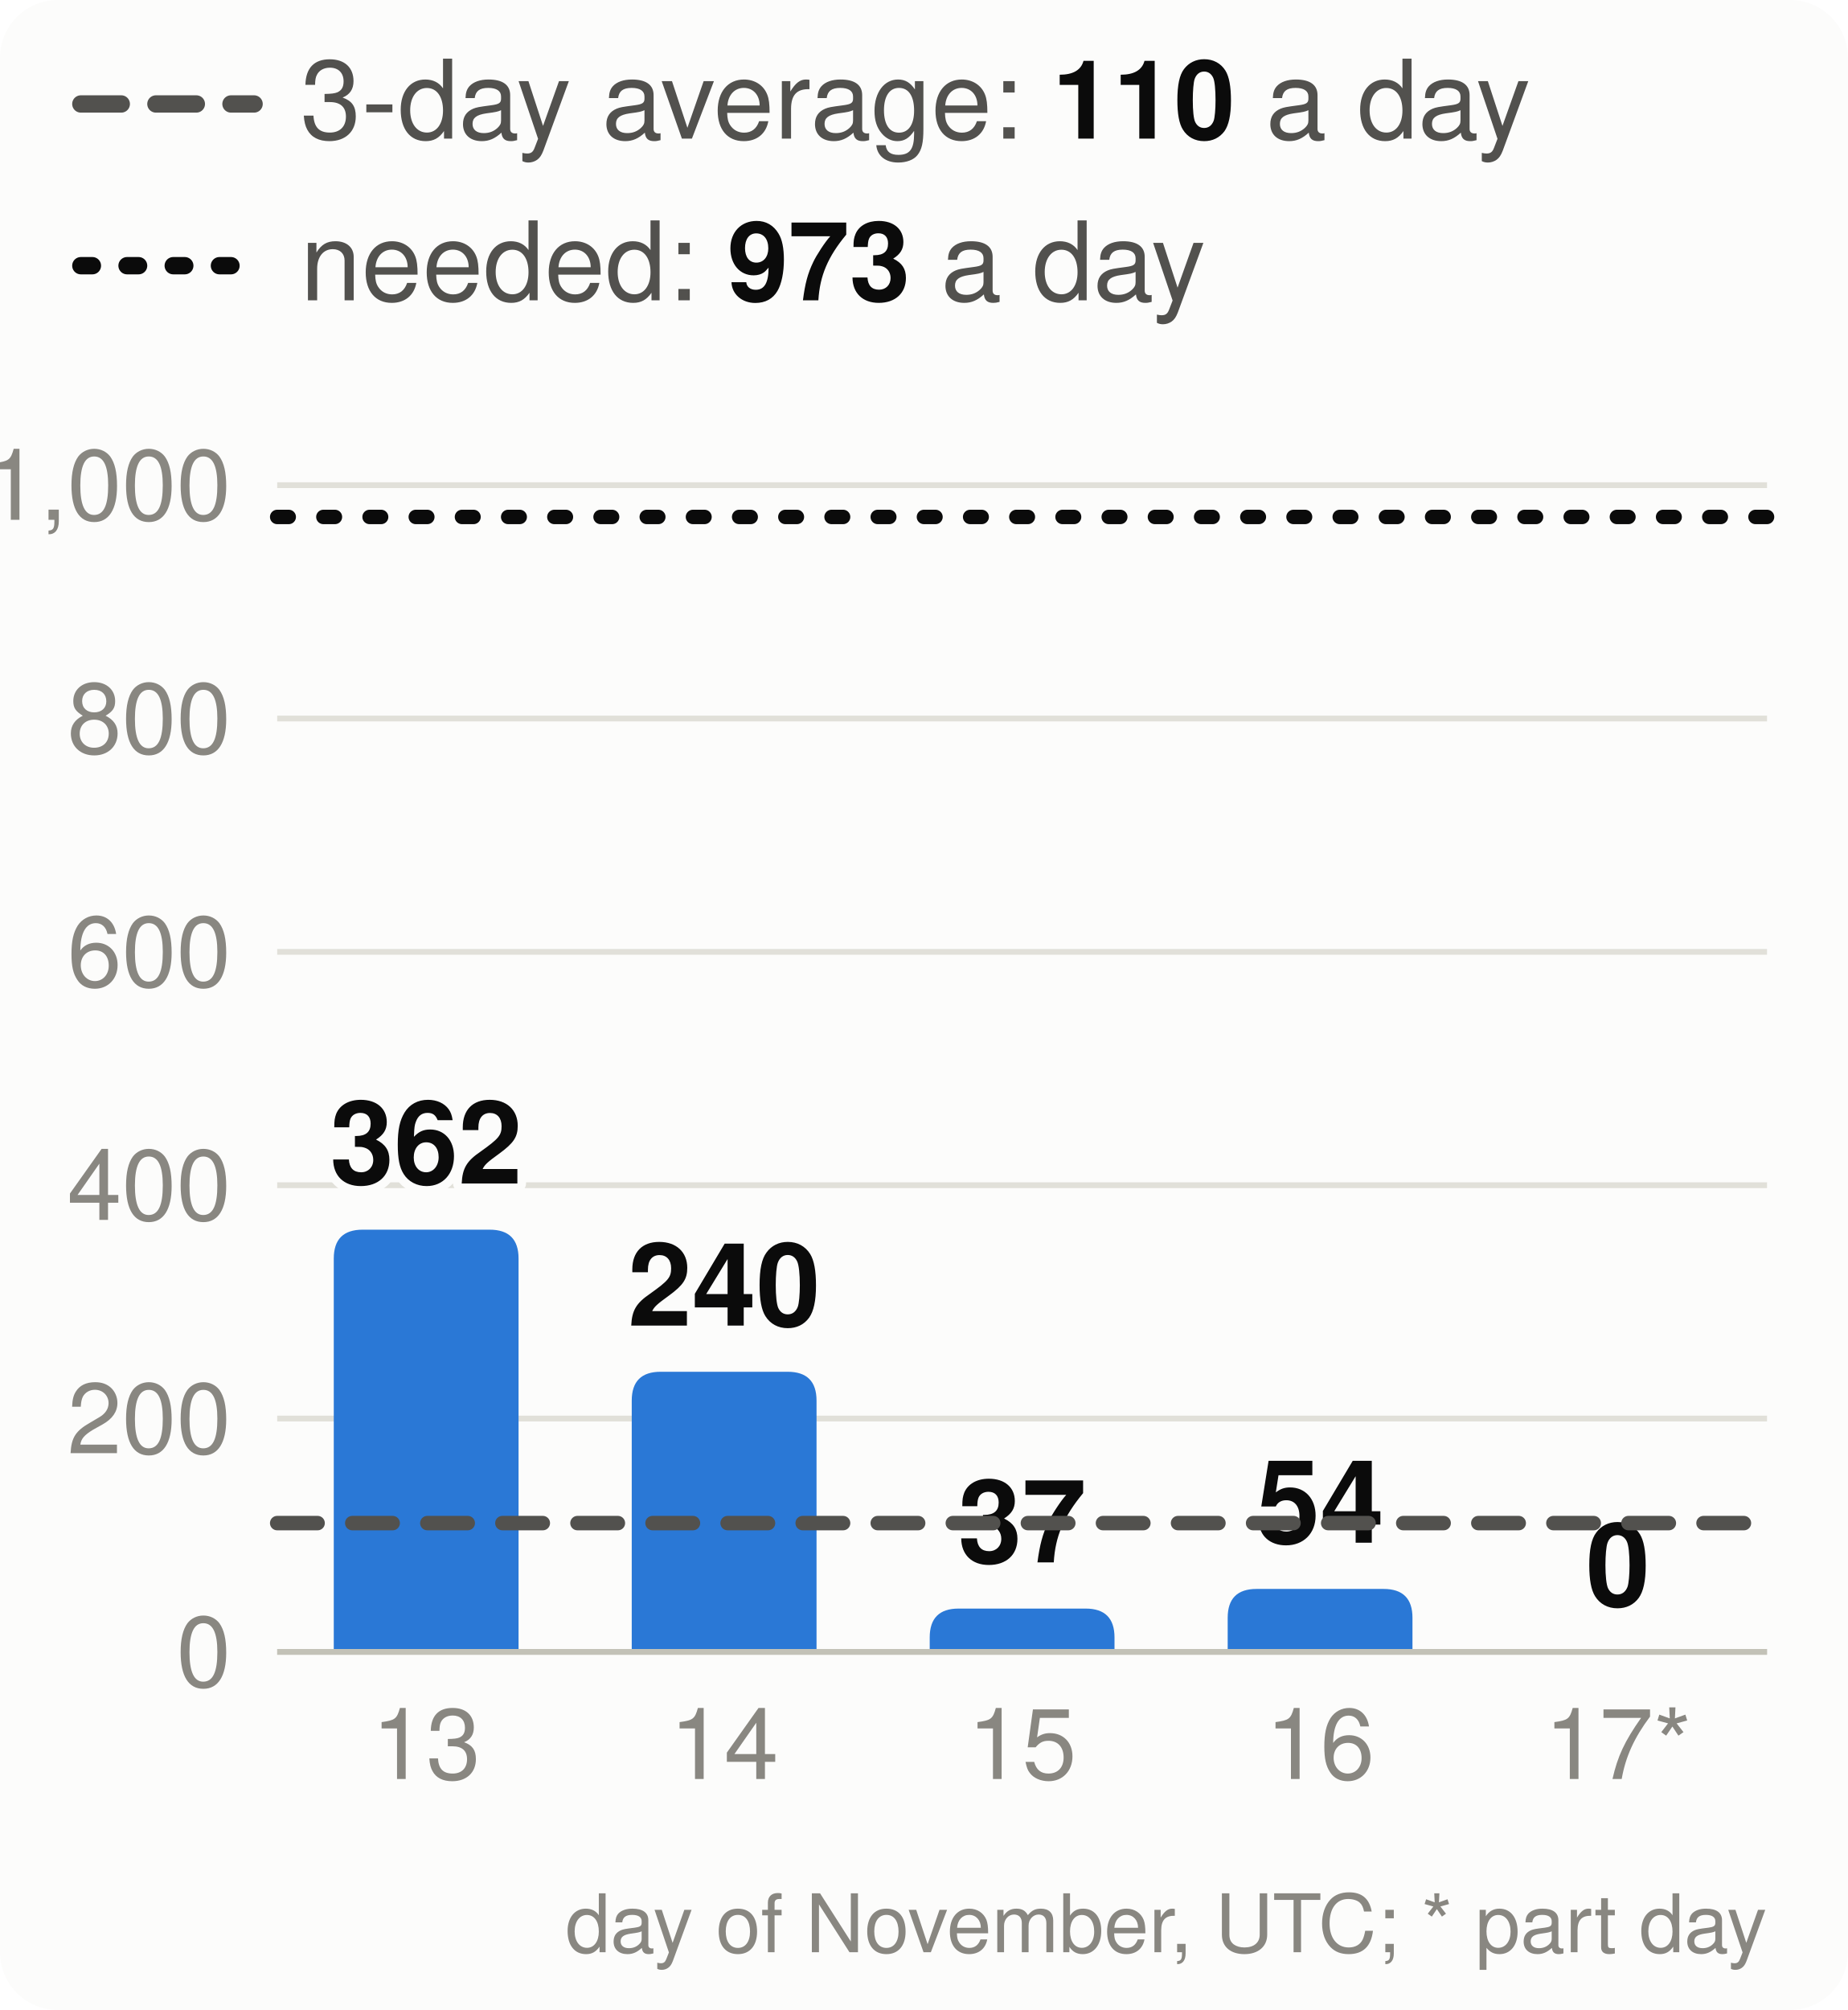
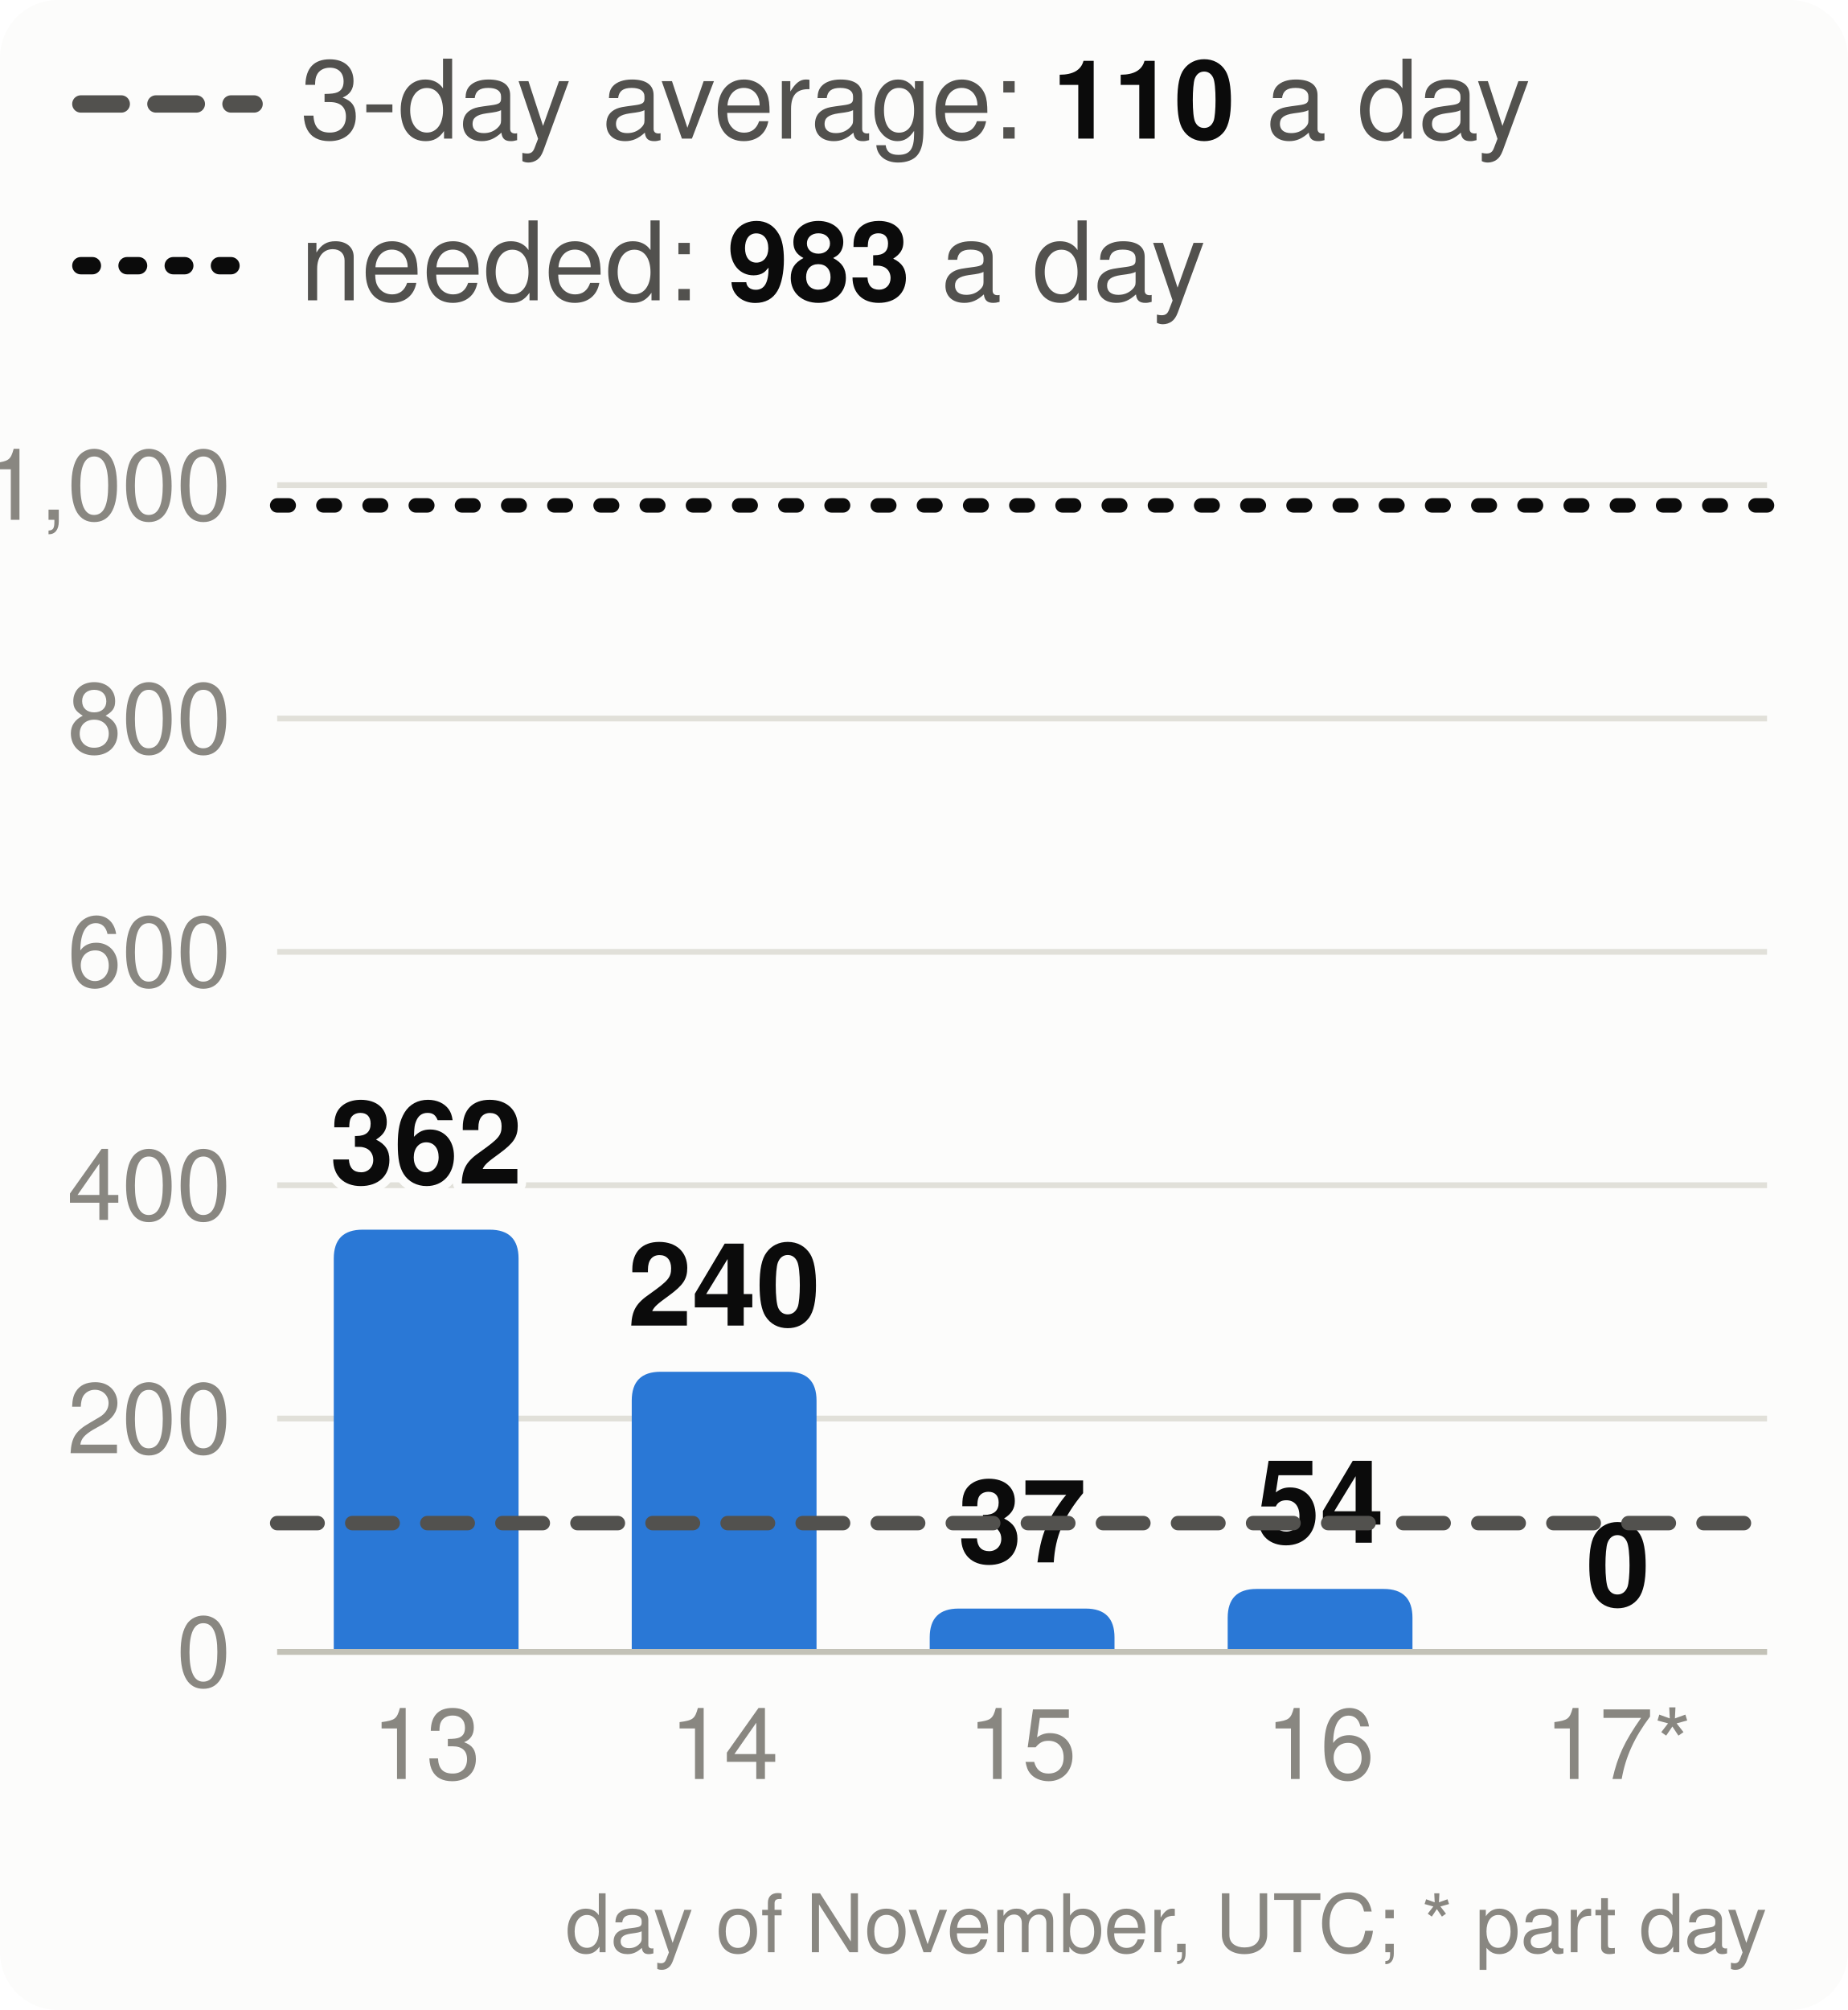
<svg xmlns="http://www.w3.org/2000/svg" viewBox="0 0 320 348" width="320" height="348" font-family="system-ui,-apple-system,Segoe UI,Helvetica,Arial,sans-serif" font-size="18" role="img" aria-label="Velocity: story points merged per day, the 3-day average and the pace needed">
  <style>.h{paint-order:stroke;stroke:#fcfcfb;stroke-width:3px;stroke-linejoin:round}.rg{stroke:#fcfcfb}@media (prefers-color-scheme: dark){.bg{fill:#1a1a19}.t1{fill:#f0efec}.t2{fill:#c3c2b7}.gr{stroke:#2c2c2a}.ax{stroke:#383835}.ld{stroke:#383835}.br{stroke:#c3c2b7}.m{stroke:#3987e5}.dp{stroke:#d95926}.v{stroke:#199e70}.i2{stroke:#c3c2b7}.i1{stroke:#f0efec}.f1{fill:#3987e5}.f2{fill:#d95926}.f3{fill:#199e70}.f4{fill:#c98500}.ev{fill:#c3c2b7}.inv{fill:#1a1a19}.done{fill:#cde2fb}.todo{fill:#52514e}.tile{fill:#262624}.h,.rg{stroke:#1a1a19}}</style>
  <rect width="320" height="348" rx="10" class="bg" fill="#fcfcfb" />
  <line x1="14" x2="44" y1="18" y2="18" class="i2" stroke="#52514e" stroke-width="3" stroke-dasharray="7 6" stroke-linecap="round" />
  <text x="52" y="24" class="t2" fill="#52514e" font-size="19">3-day average: <tspan class="t1" fill="#0b0b0b" font-weight="700">110</tspan> a day</text>
  <line x1="14" x2="44" y1="46" y2="46" class="i1" stroke="#0b0b0b" stroke-width="3" stroke-dasharray="2 6" stroke-linecap="round" />
-   <text x="52" y="52" class="t2" fill="#52514e" font-size="19">needed: <tspan class="t1" fill="#0b0b0b" font-weight="700">973</tspan> a day</text>
+   <text x="52" y="52" class="t2" fill="#52514e" font-size="19">needed: <tspan class="t1" fill="#0b0b0b" font-weight="700">983</tspan> a day</text>
  <line x1="48" x2="306" y1="286.0" y2="286.0" class="gr" stroke="#e1e0d9" />
  <text x="40" y="292.0" text-anchor="end" class="t3" fill="#898781" font-size="17">0</text>
  <line x1="48" x2="306" y1="245.6" y2="245.6" class="gr" stroke="#e1e0d9" />
  <text x="40" y="251.6" text-anchor="end" class="t3" fill="#898781" font-size="17">200</text>
  <line x1="48" x2="306" y1="205.2" y2="205.2" class="gr" stroke="#e1e0d9" />
  <text x="40" y="211.2" text-anchor="end" class="t3" fill="#898781" font-size="17">400</text>
  <line x1="48" x2="306" y1="164.8" y2="164.8" class="gr" stroke="#e1e0d9" />
  <text x="40" y="170.8" text-anchor="end" class="t3" fill="#898781" font-size="17">600</text>
  <line x1="48" x2="306" y1="124.4" y2="124.4" class="gr" stroke="#e1e0d9" />
  <text x="40" y="130.4" text-anchor="end" class="t3" fill="#898781" font-size="17">800</text>
  <line x1="48" x2="306" y1="84.0" y2="84.0" class="gr" stroke="#e1e0d9" />
  <text x="40" y="90.0" text-anchor="end" class="t3" fill="#898781" font-size="17">1,000</text>
  <path d="M57.8,286.0V217.9Q57.8,212.9 62.8,212.9H84.8Q89.8,212.9 89.8,217.9V286.0Z" class="f1" fill="#2a78d6" />
  <text x="73.8" y="204.9" text-anchor="middle" class="t1 h" fill="#0b0b0b" font-size="20" font-weight="700">362</text>
  <text x="73.8" y="308" text-anchor="middle" class="t3" fill="#898781" font-size="17">13</text>
  <path d="M109.4,286.0V242.5Q109.4,237.5 114.4,237.5H136.4Q141.4,237.5 141.4,242.5V286.0Z" class="f1" fill="#2a78d6" />
  <text x="125.4" y="229.5" text-anchor="middle" class="t1 h" fill="#0b0b0b" font-size="20" font-weight="700">240</text>
  <text x="125.4" y="308" text-anchor="middle" class="t3" fill="#898781" font-size="17">14</text>
  <path d="M161.0,286.0V283.5Q161.0,278.5 166.0,278.5H188.0Q193.0,278.5 193.0,283.5V286.0Z" class="f1" fill="#2a78d6" />
  <text x="177.0" y="270.5" text-anchor="middle" class="t1 h" fill="#0b0b0b" font-size="20" font-weight="700">37</text>
  <text x="177.0" y="308" text-anchor="middle" class="t3" fill="#898781" font-size="17">15</text>
  <path d="M212.6,286.0V280.1Q212.6,275.1 217.6,275.1H239.6Q244.6,275.1 244.6,280.1V286.0Z" class="f1" fill="#2a78d6" />
  <text x="228.6" y="267.1" text-anchor="middle" class="t1 h" fill="#0b0b0b" font-size="20" font-weight="700">54</text>
  <text x="228.6" y="308" text-anchor="middle" class="t3" fill="#898781" font-size="17">16</text>
  <text x="280.2" y="278.0" text-anchor="middle" class="t1 h" fill="#0b0b0b" font-size="20" font-weight="700">0</text>
  <text x="280.2" y="308" text-anchor="middle" class="t3" fill="#898781" font-size="17">17*</text>
  <line x1="48" x2="306" y1="286.0" y2="286.0" class="ax" stroke="#c3c2b7" />
  <line x1="48" x2="306" y1="263.7" y2="263.7" class="i2" stroke="#52514e" stroke-width="2.5" stroke-dasharray="7 6" stroke-linecap="round" />
-   <line x1="48" x2="306" y1="89.5" y2="89.5" class="i1" stroke="#0b0b0b" stroke-width="2.5" stroke-dasharray="2 6" stroke-linecap="round" />
+   <line x1="48" x2="306" y1="87.5" y2="87.5" class="i1" stroke="#0b0b0b" stroke-width="2.5" stroke-dasharray="2 6" stroke-linecap="round" />
  <text x="306" y="338" text-anchor="end" class="t3" fill="#898781" font-size="14">day of November, UTC; * part day</text>
</svg>
